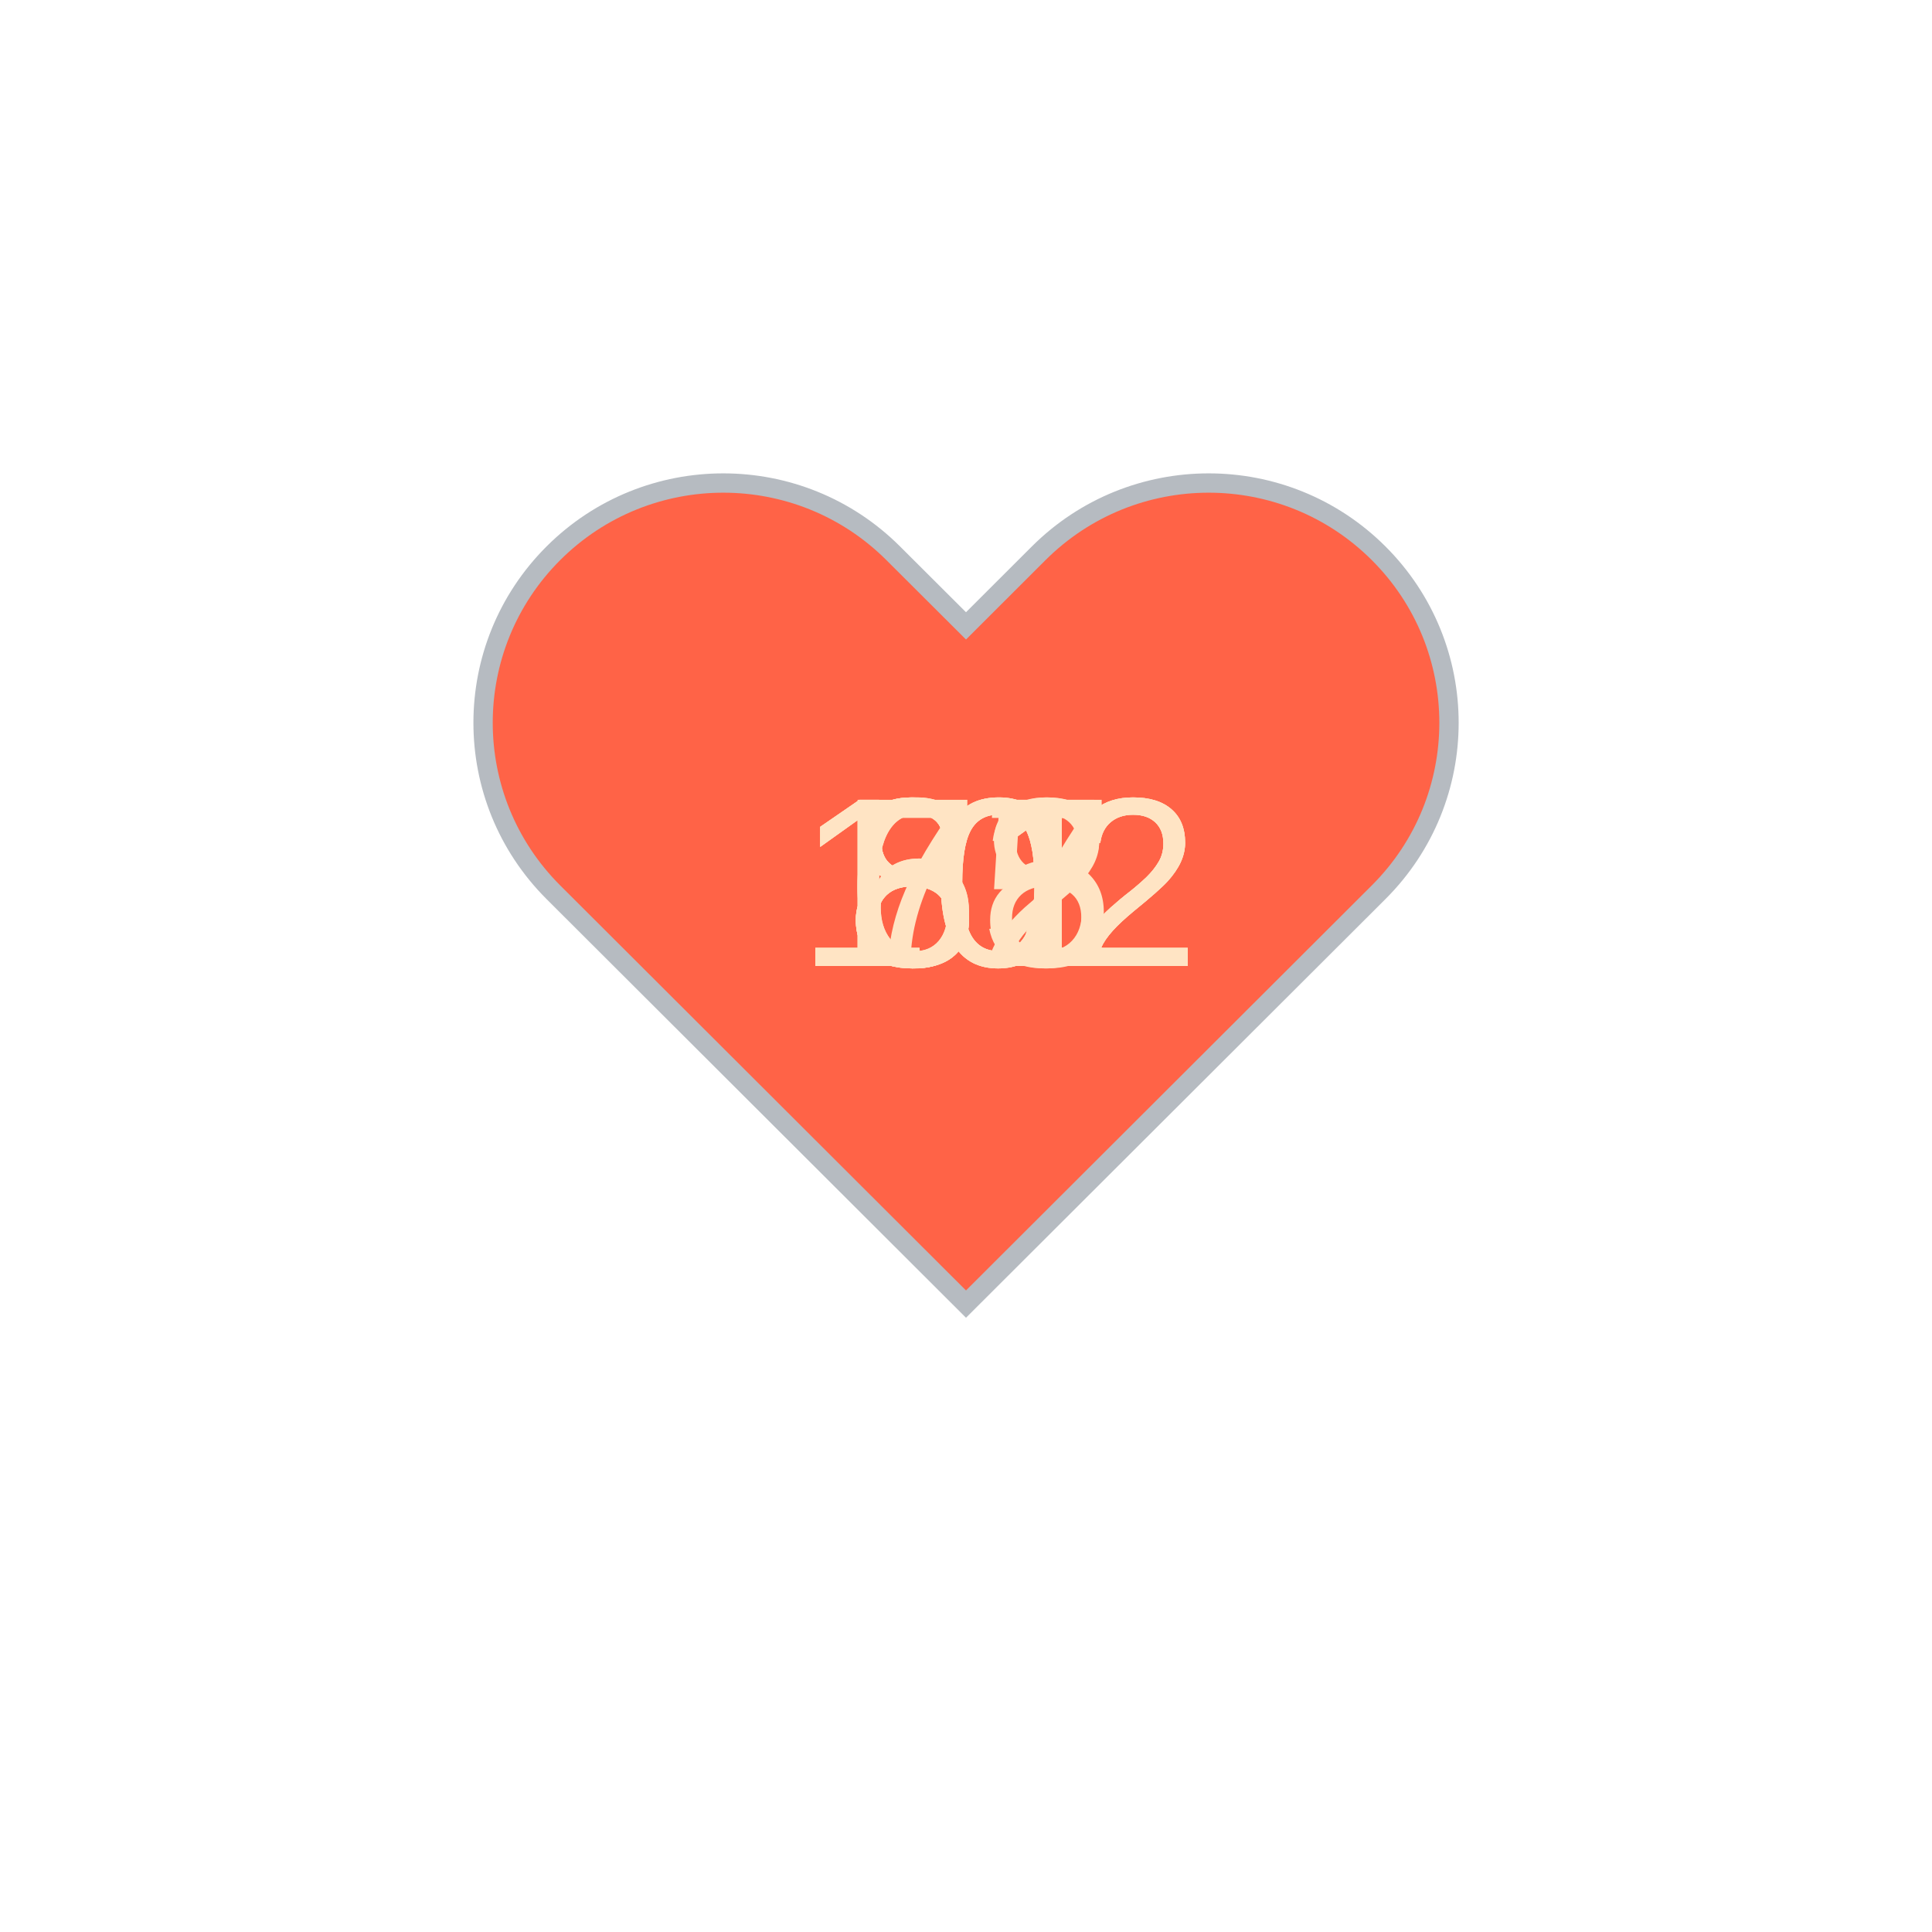
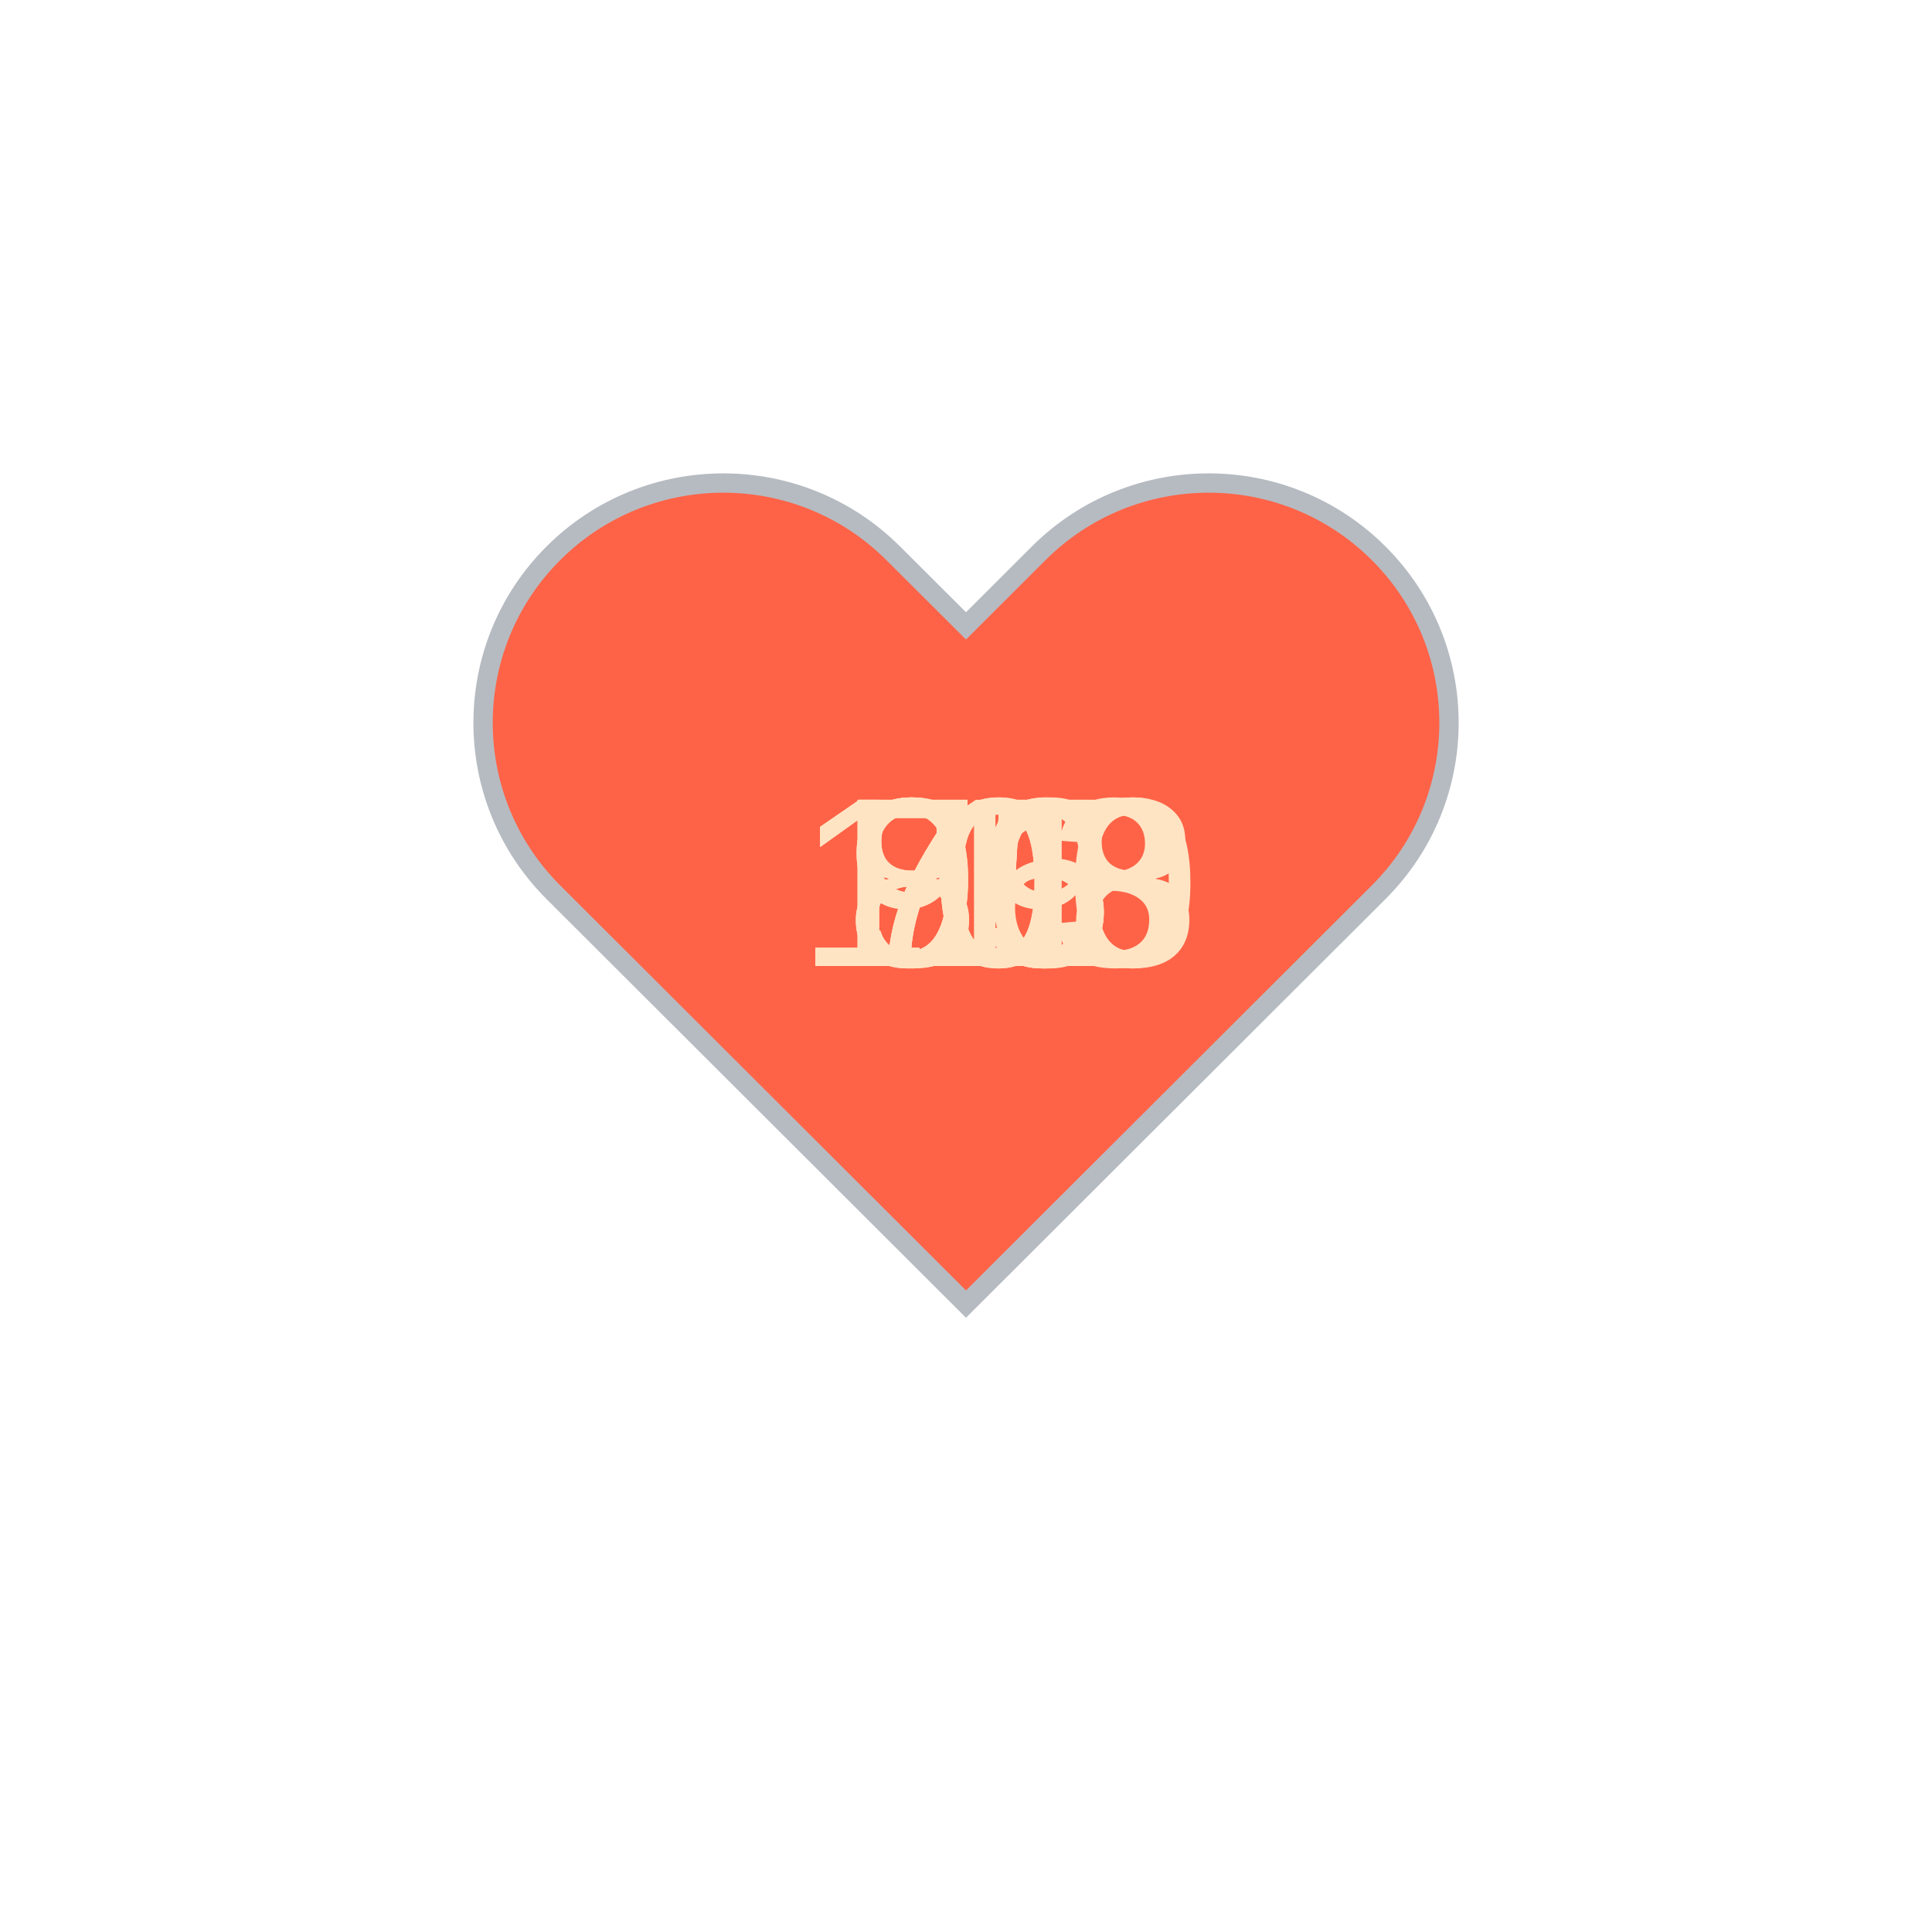
<svg xmlns="http://www.w3.org/2000/svg" baseProfile="full" height="150" version="1.1" viewBox="0,0,200,200" width="150">
  <defs />
  <g transform="translate(100 100)">
    <path d="M92.71,7.27L92.71,7.27c-9.71-9.69-25.46-9.69-35.18,0L50,14.79l-7.54-7.52C32.75-2.42,17-2.42,7.29,7.27v0 c-9.71,9.69-9.71,25.41,0,35.1L50,85l42.71-42.63C102.43,32.68,102.43,16.96,92.71,7.27z" fill="tomato" stroke="#B6BBC1" stroke-width="2" transform="translate(-50 -50)" />
    <animateTransform additive="sum" attributeName="transform" dur="1.2s" repeatCount="indefinite" type="scale" values="1; 1.5; 1.25; 1.5; 1.5; 1;" />
-     <text fill="bisque" style="font-size:25px; font-family:Arial" transform="translate(-12.5 0)">67<animate attributeName="visibility" dur="12.0s" keyTimes="0;0.1;0.2;0.3;0.4;0.5;0.6;0.7;0.8;0.9;1.0" repeatCount="indefinite" values="visible;hidden;hidden;hidden;hidden;hidden;hidden;hidden;hidden;hidden;hidden" />
+     <text fill="bisque" style="font-size:25px; font-family:Arial" transform="translate(-12.5 0)">85<animate attributeName="visibility" dur="12.0s" keyTimes="0;0.1;0.2;0.3;0.4;0.5;0.6;0.7;0.8;0.9;1.0" repeatCount="indefinite" values="visible;hidden;hidden;hidden;hidden;hidden;hidden;hidden;hidden;hidden;hidden" />
    </text>
-     <text fill="bisque" style="font-size:25px; font-family:Arial" transform="translate(-12.5 0)">65<animate attributeName="visibility" dur="12.0s" keyTimes="0;0.1;0.2;0.3;0.4;0.5;0.6;0.7;0.8;0.9;1.0" repeatCount="indefinite" values="hidden;visible;hidden;hidden;hidden;hidden;hidden;hidden;hidden;hidden;hidden" />
+     <text fill="bisque" style="font-size:25px; font-family:Arial" transform="translate(-12.5 0)">79<animate attributeName="visibility" dur="12.0s" keyTimes="0;0.1;0.2;0.3;0.4;0.5;0.6;0.7;0.8;0.9;1.0" repeatCount="indefinite" values="hidden;visible;hidden;hidden;hidden;hidden;hidden;hidden;hidden;hidden;hidden" />
    </text>
-     <text fill="bisque" style="font-size:25px; font-family:Arial" transform="translate(-12.5 0)">71<animate attributeName="visibility" dur="12.0s" keyTimes="0;0.1;0.2;0.3;0.4;0.5;0.6;0.7;0.8;0.9;1.0" repeatCount="indefinite" values="hidden;hidden;visible;hidden;hidden;hidden;hidden;hidden;hidden;hidden;hidden" />
+     <text fill="bisque" style="font-size:25px; font-family:Arial" transform="translate(-12.5 0)">91<animate attributeName="visibility" dur="12.0s" keyTimes="0;0.1;0.2;0.3;0.4;0.5;0.6;0.7;0.8;0.9;1.0" repeatCount="indefinite" values="hidden;hidden;visible;hidden;hidden;hidden;hidden;hidden;hidden;hidden;hidden" />
    </text>
-     <text fill="bisque" style="font-size:25px; font-family:Arial" transform="translate(-17.5 0)">102<animate attributeName="visibility" dur="12.0s" keyTimes="0;0.1;0.2;0.3;0.4;0.5;0.6;0.7;0.8;0.9;1.0" repeatCount="indefinite" values="hidden;hidden;hidden;visible;hidden;hidden;hidden;hidden;hidden;hidden;hidden" />
+     <text fill="bisque" style="font-size:25px; font-family:Arial" transform="translate(-12.5 0)">95<animate attributeName="visibility" dur="12.0s" keyTimes="0;0.1;0.2;0.3;0.4;0.5;0.6;0.7;0.8;0.9;1.0" repeatCount="indefinite" values="hidden;hidden;hidden;visible;hidden;hidden;hidden;hidden;hidden;hidden;hidden" />
    </text>
-     <text fill="bisque" style="font-size:25px; font-family:Arial" transform="translate(-17.5 0)">102<animate attributeName="visibility" dur="12.0s" keyTimes="0;0.1;0.2;0.3;0.4;0.5;0.6;0.7;0.8;0.9;1.0" repeatCount="indefinite" values="hidden;hidden;hidden;hidden;visible;hidden;hidden;hidden;hidden;hidden;hidden" />
+     <text fill="bisque" style="font-size:25px; font-family:Arial" transform="translate(-17.5 0)">113<animate attributeName="visibility" dur="12.0s" keyTimes="0;0.1;0.2;0.3;0.4;0.5;0.6;0.7;0.8;0.9;1.0" repeatCount="indefinite" values="hidden;hidden;hidden;hidden;visible;hidden;hidden;hidden;hidden;hidden;hidden" />
    </text>
-     <text fill="bisque" style="font-size:25px; font-family:Arial" transform="translate(-12.5 0)">82<animate attributeName="visibility" dur="12.0s" keyTimes="0;0.1;0.2;0.3;0.4;0.5;0.6;0.7;0.8;0.9;1.0" repeatCount="indefinite" values="hidden;hidden;hidden;hidden;hidden;visible;hidden;hidden;hidden;hidden;hidden" />
+     <text fill="bisque" style="font-size:25px; font-family:Arial" transform="translate(-17.5 0)">100<animate attributeName="visibility" dur="12.0s" keyTimes="0;0.1;0.2;0.3;0.4;0.5;0.6;0.7;0.8;0.9;1.0" repeatCount="indefinite" values="hidden;hidden;hidden;hidden;hidden;visible;hidden;hidden;hidden;hidden;hidden" />
    </text>
-     <text fill="bisque" style="font-size:25px; font-family:Arial" transform="translate(-12.5 0)">81<animate attributeName="visibility" dur="12.0s" keyTimes="0;0.1;0.2;0.3;0.4;0.5;0.6;0.7;0.8;0.9;1.0" repeatCount="indefinite" values="hidden;hidden;hidden;hidden;hidden;hidden;visible;hidden;hidden;hidden;hidden" />
+     <text fill="bisque" style="font-size:25px; font-family:Arial" transform="translate(-17.5 0)">108<animate attributeName="visibility" dur="12.0s" keyTimes="0;0.1;0.2;0.3;0.4;0.5;0.6;0.7;0.8;0.9;1.0" repeatCount="indefinite" values="hidden;hidden;hidden;hidden;hidden;hidden;visible;hidden;hidden;hidden;hidden" />
    </text>
-     <text fill="bisque" style="font-size:25px; font-family:Arial" transform="translate(-12.5 0)">81<animate attributeName="visibility" dur="12.0s" keyTimes="0;0.1;0.2;0.3;0.4;0.5;0.6;0.7;0.8;0.9;1.0" repeatCount="indefinite" values="hidden;hidden;hidden;hidden;hidden;hidden;hidden;visible;hidden;hidden;hidden" />
+     <text fill="bisque" style="font-size:25px; font-family:Arial" transform="translate(-12.5 0)">85<animate attributeName="visibility" dur="12.0s" keyTimes="0;0.1;0.2;0.3;0.4;0.5;0.6;0.7;0.8;0.9;1.0" repeatCount="indefinite" values="hidden;hidden;hidden;hidden;hidden;hidden;hidden;visible;hidden;hidden;hidden" />
    </text>
-     <text fill="bisque" style="font-size:25px; font-family:Arial" transform="translate(-17.5 0)">102<animate attributeName="visibility" dur="12.0s" keyTimes="0;0.1;0.2;0.3;0.4;0.5;0.6;0.7;0.8;0.9;1.0" repeatCount="indefinite" values="hidden;hidden;hidden;hidden;hidden;hidden;hidden;hidden;visible;hidden;hidden" />
+     <text fill="bisque" style="font-size:25px; font-family:Arial" transform="translate(-12.5 0)">79<animate attributeName="visibility" dur="12.0s" keyTimes="0;0.1;0.2;0.3;0.4;0.5;0.6;0.7;0.8;0.9;1.0" repeatCount="indefinite" values="hidden;hidden;hidden;hidden;hidden;hidden;hidden;hidden;visible;hidden;hidden" />
    </text>
-     <text fill="bisque" style="font-size:25px; font-family:Arial" transform="translate(-12.5 0)">88<animate attributeName="visibility" dur="12.0s" keyTimes="0;0.1;0.2;0.3;0.4;0.5;0.6;0.7;0.8;0.9;1.0" repeatCount="indefinite" values="hidden;hidden;hidden;hidden;hidden;hidden;hidden;hidden;hidden;visible;hidden" />
+     <text fill="bisque" style="font-size:25px; font-family:Arial" transform="translate(-12.5 0)">76<animate attributeName="visibility" dur="12.0s" keyTimes="0;0.1;0.2;0.3;0.4;0.5;0.6;0.7;0.8;0.9;1.0" repeatCount="indefinite" values="hidden;hidden;hidden;hidden;hidden;hidden;hidden;hidden;hidden;visible;hidden" />
    </text>
  </g>
</svg>
